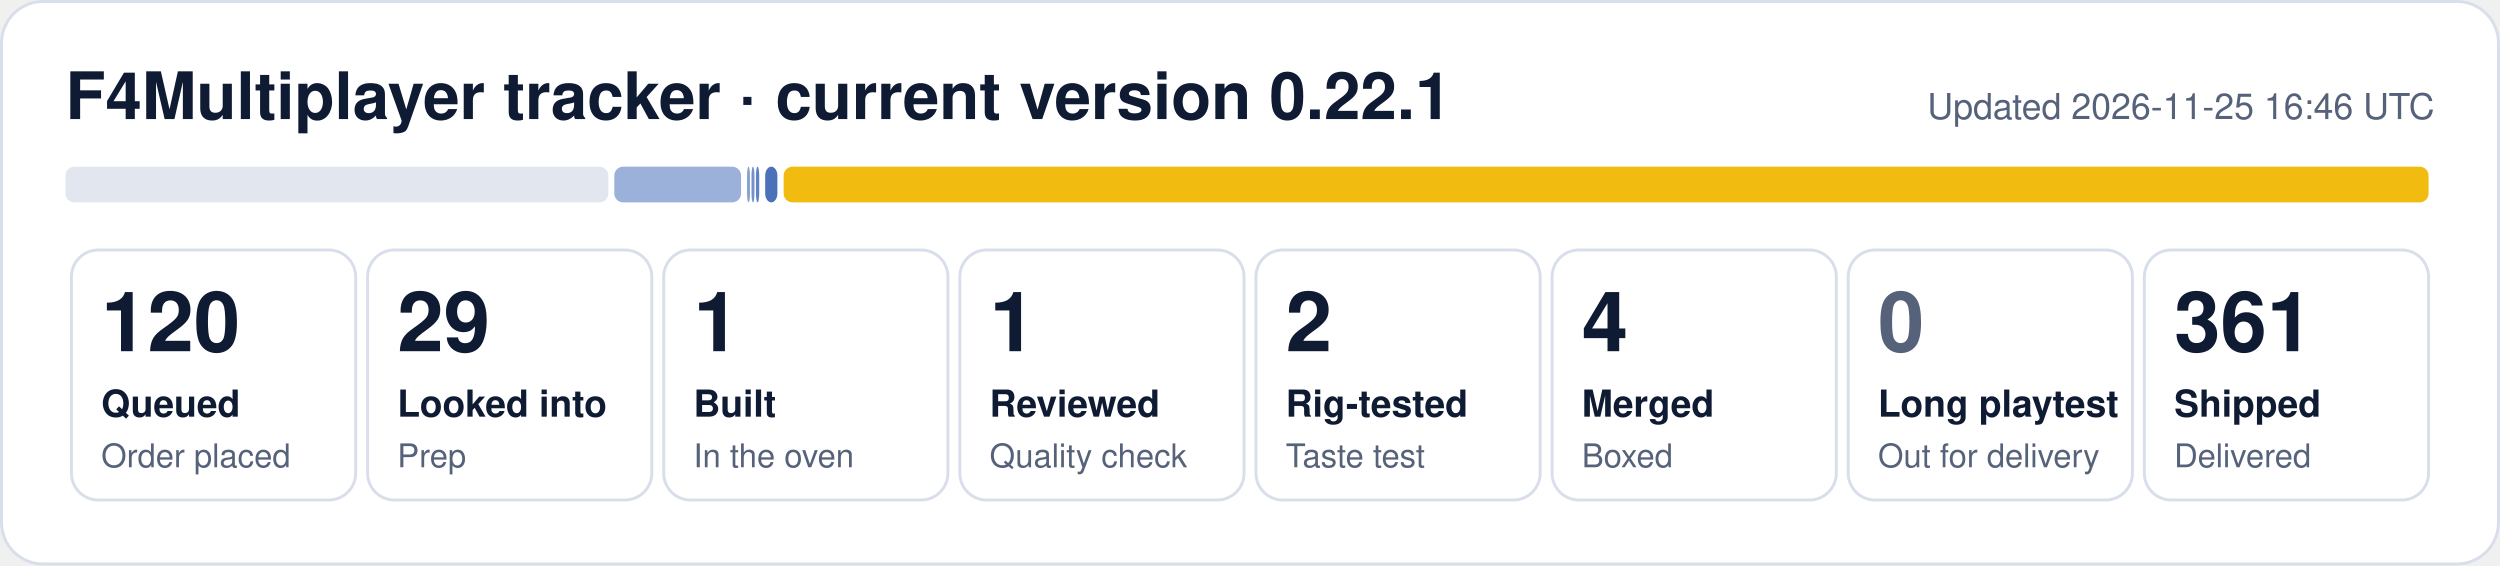
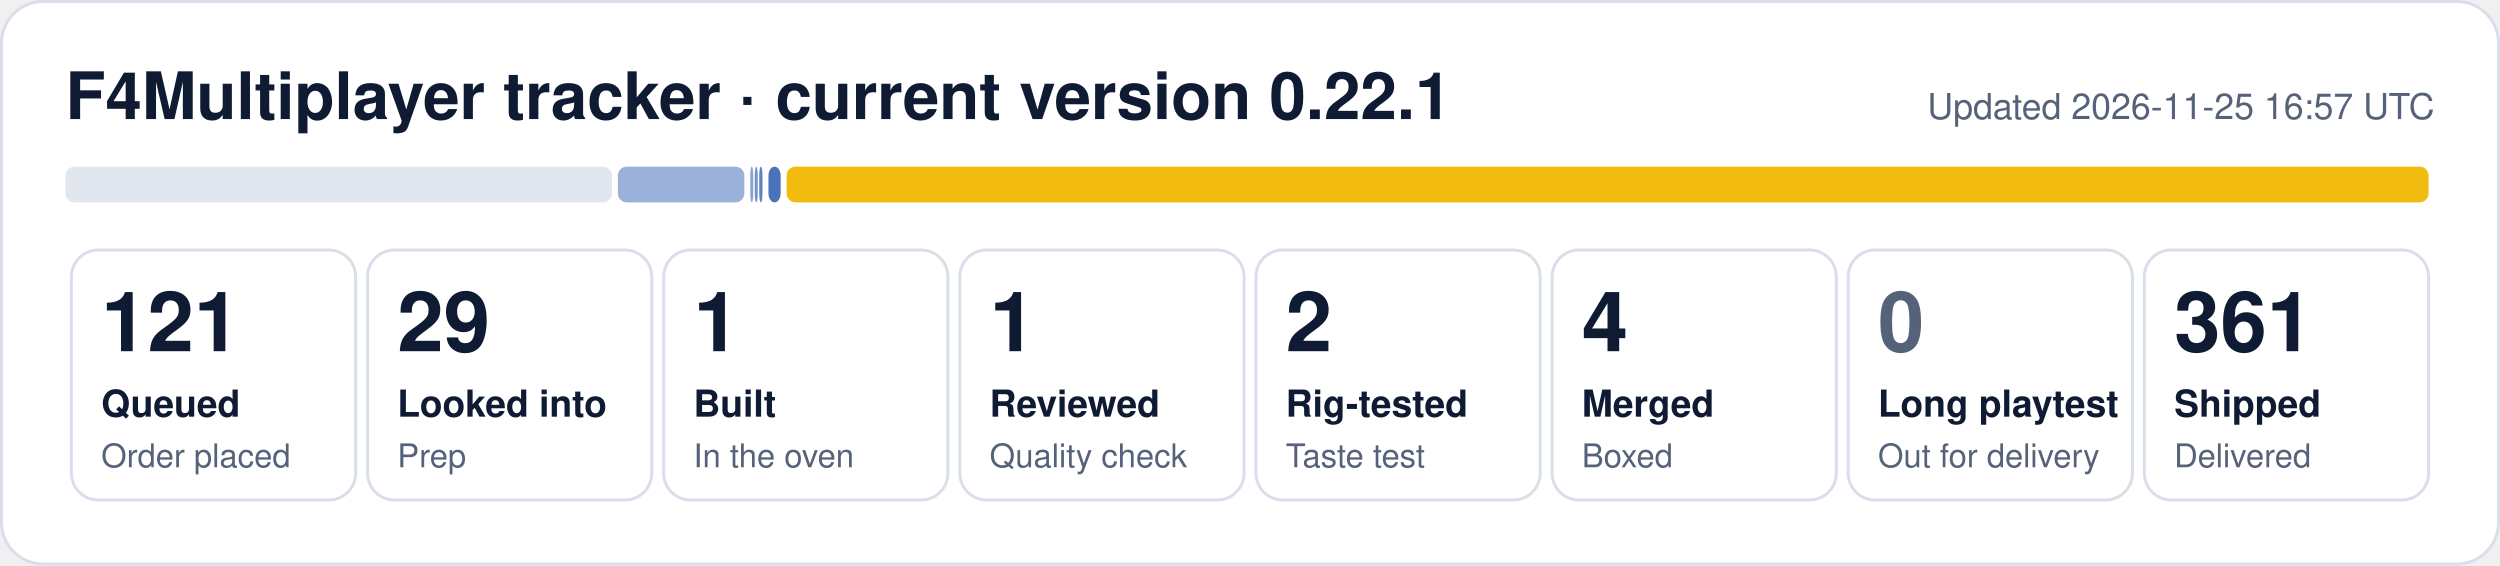
- <svg xmlns="http://www.w3.org/2000/svg" width="840" height="190" viewBox="0 0 840 190" role="img" aria-label="F4Multiplayer tracker: 120 queued, 29 looked into, 1 built, 1 reviewed, 2 rig-tested, 4 merged, 361 shipped">
+ <svg xmlns="http://www.w3.org/2000/svg" width="840" height="190" viewBox="0 0 840 190" role="img" aria-label="F4Multiplayer tracker: 121 queued, 29 looked into, 1 built, 1 reviewed, 2 rig-tested, 4 merged, 361 shipped">
  <rect x="0.5" y="0.5" width="839" height="189" rx="14" fill="#ffffff" stroke="#d9dfea" />
  <text x="22" y="40" font-family="Segoe UI, Helvetica, Arial, sans-serif" font-size="22" font-weight="700" fill="#0f1b33">F4Multiplayer tracker · current version 0.22.1</text>
-   <text x="818" y="40" font-family="Segoe UI, Helvetica, Arial, sans-serif" font-size="12" fill="#56627a" text-anchor="end">Updated 2026-11-25 16:46 UTC</text>
-   <rect x="22.0" y="56" width="182.4" height="12" rx="3" fill="#e1e6ef" fill-opacity="1.00" />
-   <rect x="206.4" y="56" width="42.6" height="12" rx="3" fill="#1f4fa8" fill-opacity="0.44" />
-   <rect x="251.0" y="56" width="1.0" height="12" rx="3" fill="#1f4fa8" fill-opacity="0.53" />
-   <rect x="252.5" y="56" width="1.0" height="12" rx="3" fill="#1f4fa8" fill-opacity="0.62" />
-   <rect x="254.0" y="56" width="1.1" height="12" rx="3" fill="#1f4fa8" fill-opacity="0.71" />
-   <rect x="257.1" y="56" width="4.1" height="12" rx="3" fill="#1f4fa8" fill-opacity="0.80" />
-   <rect x="263.3" y="56" width="552.7" height="12" rx="3" fill="#f0b90b" fill-opacity="0.98" />
+   <text x="818" y="40" font-family="Segoe UI, Helvetica, Arial, sans-serif" font-size="12" fill="#56627a" text-anchor="end">Updated 2026-11-25 16:57 UTC</text>
+   <rect x="22.0" y="56" width="183.6" height="12" rx="3" fill="#e1e6ef" fill-opacity="1.00" />
+   <rect x="207.6" y="56" width="42.5" height="12" rx="3" fill="#1f4fa8" fill-opacity="0.44" />
+   <rect x="252.1" y="56" width="1.0" height="12" rx="3" fill="#1f4fa8" fill-opacity="0.53" />
+   <rect x="253.6" y="56" width="1.0" height="12" rx="3" fill="#1f4fa8" fill-opacity="0.62" />
+   <rect x="255.1" y="56" width="1.1" height="12" rx="3" fill="#1f4fa8" fill-opacity="0.71" />
+   <rect x="258.2" y="56" width="4.1" height="12" rx="3" fill="#1f4fa8" fill-opacity="0.80" />
+   <rect x="264.3" y="56" width="551.7" height="12" rx="3" fill="#f0b90b" fill-opacity="0.98" />
  <rect x="24.0" y="84" width="95.5" height="84" rx="9" fill="none" stroke="#d9dfea" />
-   <text x="34.0" y="118" font-family="Segoe UI, Helvetica, Arial, sans-serif" font-size="28" font-weight="800" fill="#0f1b33">120</text>
+   <text x="34.0" y="118" font-family="Segoe UI, Helvetica, Arial, sans-serif" font-size="28" font-weight="800" fill="#0f1b33">121</text>
  <text x="34.0" y="140" font-family="Segoe UI, Helvetica, Arial, sans-serif" font-size="12.5" font-weight="600" fill="#0f1b33">Queued</text>
  <text x="34.0" y="157" font-family="Segoe UI, Helvetica, Arial, sans-serif" font-size="11" fill="#56627a">Order placed</text>
  <rect x="123.5" y="84" width="95.5" height="84" rx="9" fill="none" stroke="#d9dfea" />
  <text x="133.5" y="118" font-family="Segoe UI, Helvetica, Arial, sans-serif" font-size="28" font-weight="800" fill="#0f1b33">29</text>
  <text x="133.5" y="140" font-family="Segoe UI, Helvetica, Arial, sans-serif" font-size="12.5" font-weight="600" fill="#0f1b33">Looked into</text>
  <text x="133.5" y="157" font-family="Segoe UI, Helvetica, Arial, sans-serif" font-size="11" fill="#56627a">Prep</text>
  <rect x="223.0" y="84" width="95.5" height="84" rx="9" fill="none" stroke="#d9dfea" />
  <text x="233.0" y="118" font-family="Segoe UI, Helvetica, Arial, sans-serif" font-size="28" font-weight="800" fill="#0f1b33">1</text>
  <text x="233.0" y="140" font-family="Segoe UI, Helvetica, Arial, sans-serif" font-size="12.5" font-weight="600" fill="#0f1b33">Built</text>
  <text x="233.0" y="157" font-family="Segoe UI, Helvetica, Arial, sans-serif" font-size="11" fill="#56627a">In the oven</text>
  <rect x="322.5" y="84" width="95.5" height="84" rx="9" fill="none" stroke="#d9dfea" />
  <text x="332.5" y="118" font-family="Segoe UI, Helvetica, Arial, sans-serif" font-size="28" font-weight="800" fill="#0f1b33">1</text>
  <text x="332.5" y="140" font-family="Segoe UI, Helvetica, Arial, sans-serif" font-size="12.5" font-weight="600" fill="#0f1b33">Reviewed</text>
  <text x="332.5" y="157" font-family="Segoe UI, Helvetica, Arial, sans-serif" font-size="11" fill="#56627a">Quality check</text>
  <rect x="422.0" y="84" width="95.5" height="84" rx="9" fill="none" stroke="#d9dfea" />
  <text x="432.0" y="118" font-family="Segoe UI, Helvetica, Arial, sans-serif" font-size="28" font-weight="800" fill="#0f1b33">2</text>
  <text x="432.0" y="140" font-family="Segoe UI, Helvetica, Arial, sans-serif" font-size="12.5" font-weight="600" fill="#0f1b33">Rig-tested</text>
  <text x="432.0" y="157" font-family="Segoe UI, Helvetica, Arial, sans-serif" font-size="11" fill="#56627a">Taste test</text>
  <rect x="521.5" y="84" width="95.5" height="84" rx="9" fill="none" stroke="#d9dfea" />
  <text x="531.5" y="118" font-family="Segoe UI, Helvetica, Arial, sans-serif" font-size="28" font-weight="800" fill="#0f1b33">4</text>
  <text x="531.5" y="140" font-family="Segoe UI, Helvetica, Arial, sans-serif" font-size="12.5" font-weight="600" fill="#0f1b33">Merged</text>
  <text x="531.5" y="157" font-family="Segoe UI, Helvetica, Arial, sans-serif" font-size="11" fill="#56627a">Boxed</text>
  <rect x="621.0" y="84" width="95.5" height="84" rx="9" fill="none" stroke="#d9dfea" />
  <text x="631.0" y="118" font-family="Segoe UI, Helvetica, Arial, sans-serif" font-size="28" font-weight="800" fill="#56627a">0</text>
  <text x="631.0" y="140" font-family="Segoe UI, Helvetica, Arial, sans-serif" font-size="12.5" font-weight="600" fill="#0f1b33">Long playtest</text>
  <text x="631.0" y="157" font-family="Segoe UI, Helvetica, Arial, sans-serif" font-size="11" fill="#56627a">Out for delivery</text>
  <rect x="720.5" y="84" width="95.5" height="84" rx="9" fill="none" stroke="#d9dfea" />
  <text x="730.5" y="118" font-family="Segoe UI, Helvetica, Arial, sans-serif" font-size="28" font-weight="800" fill="#0f1b33">361</text>
  <text x="730.5" y="140" font-family="Segoe UI, Helvetica, Arial, sans-serif" font-size="12.5" font-weight="600" fill="#0f1b33">Shipped</text>
  <text x="730.5" y="157" font-family="Segoe UI, Helvetica, Arial, sans-serif" font-size="11" fill="#56627a">Delivered</text>
</svg>
